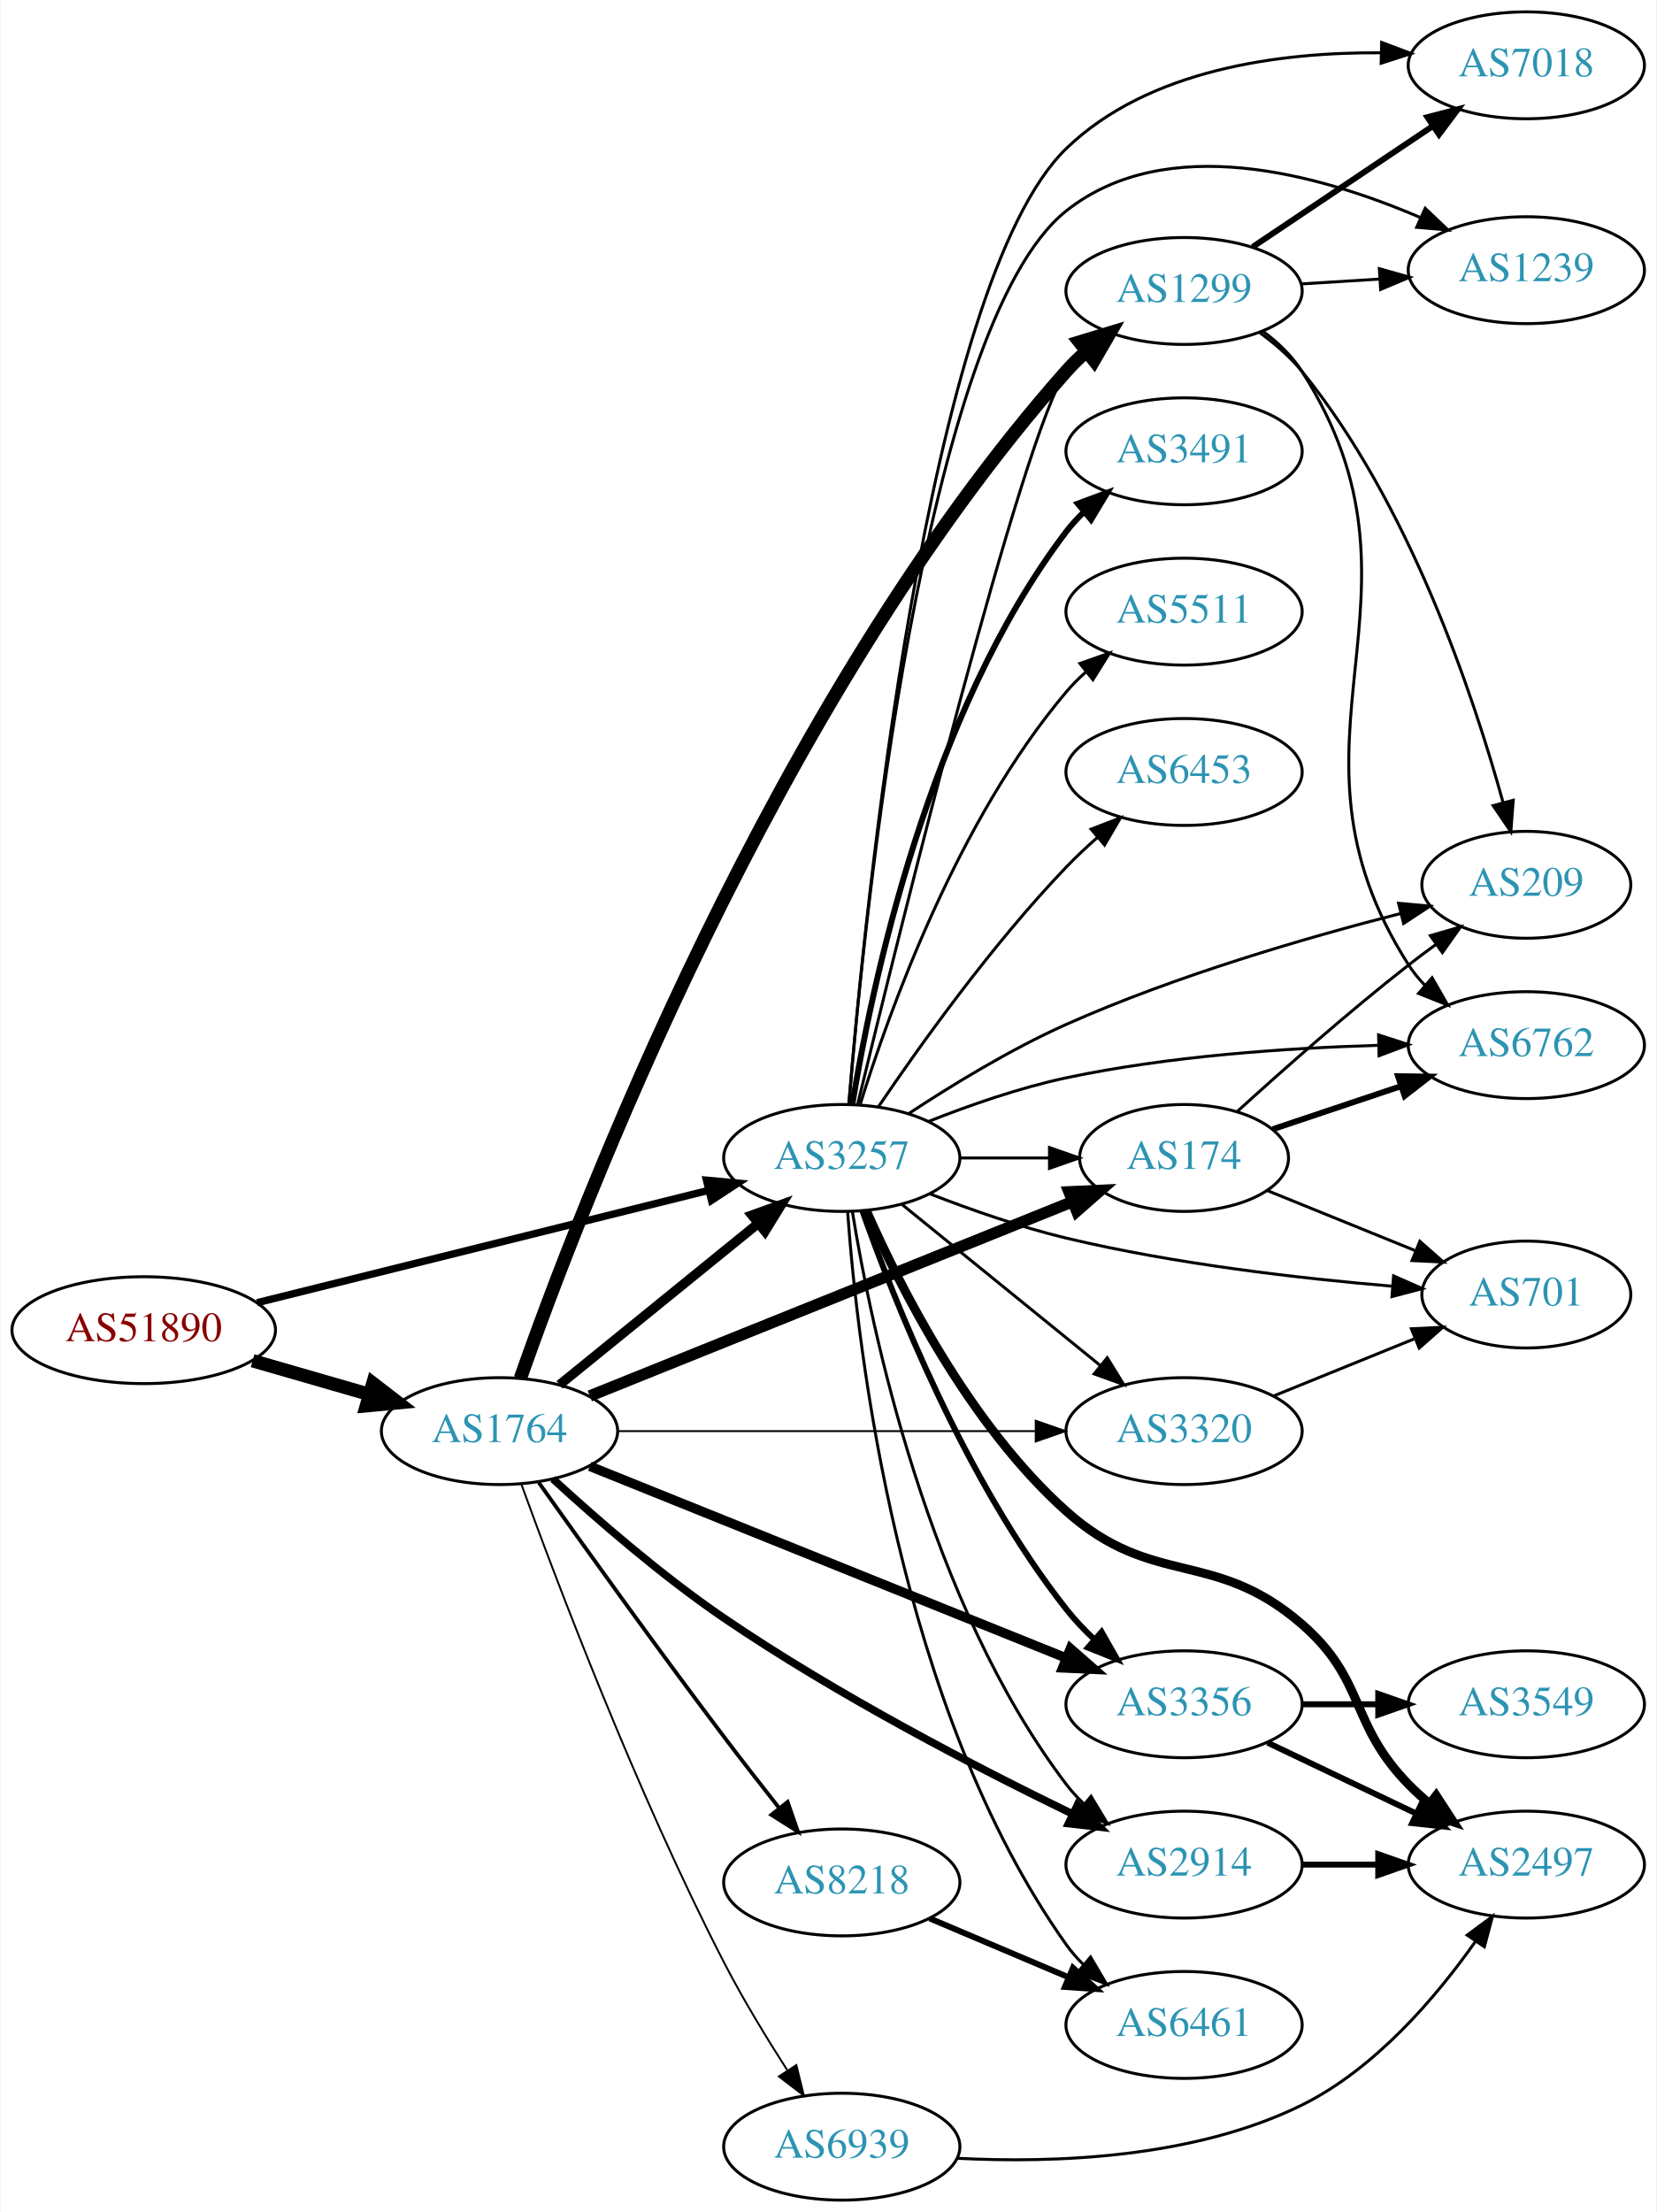
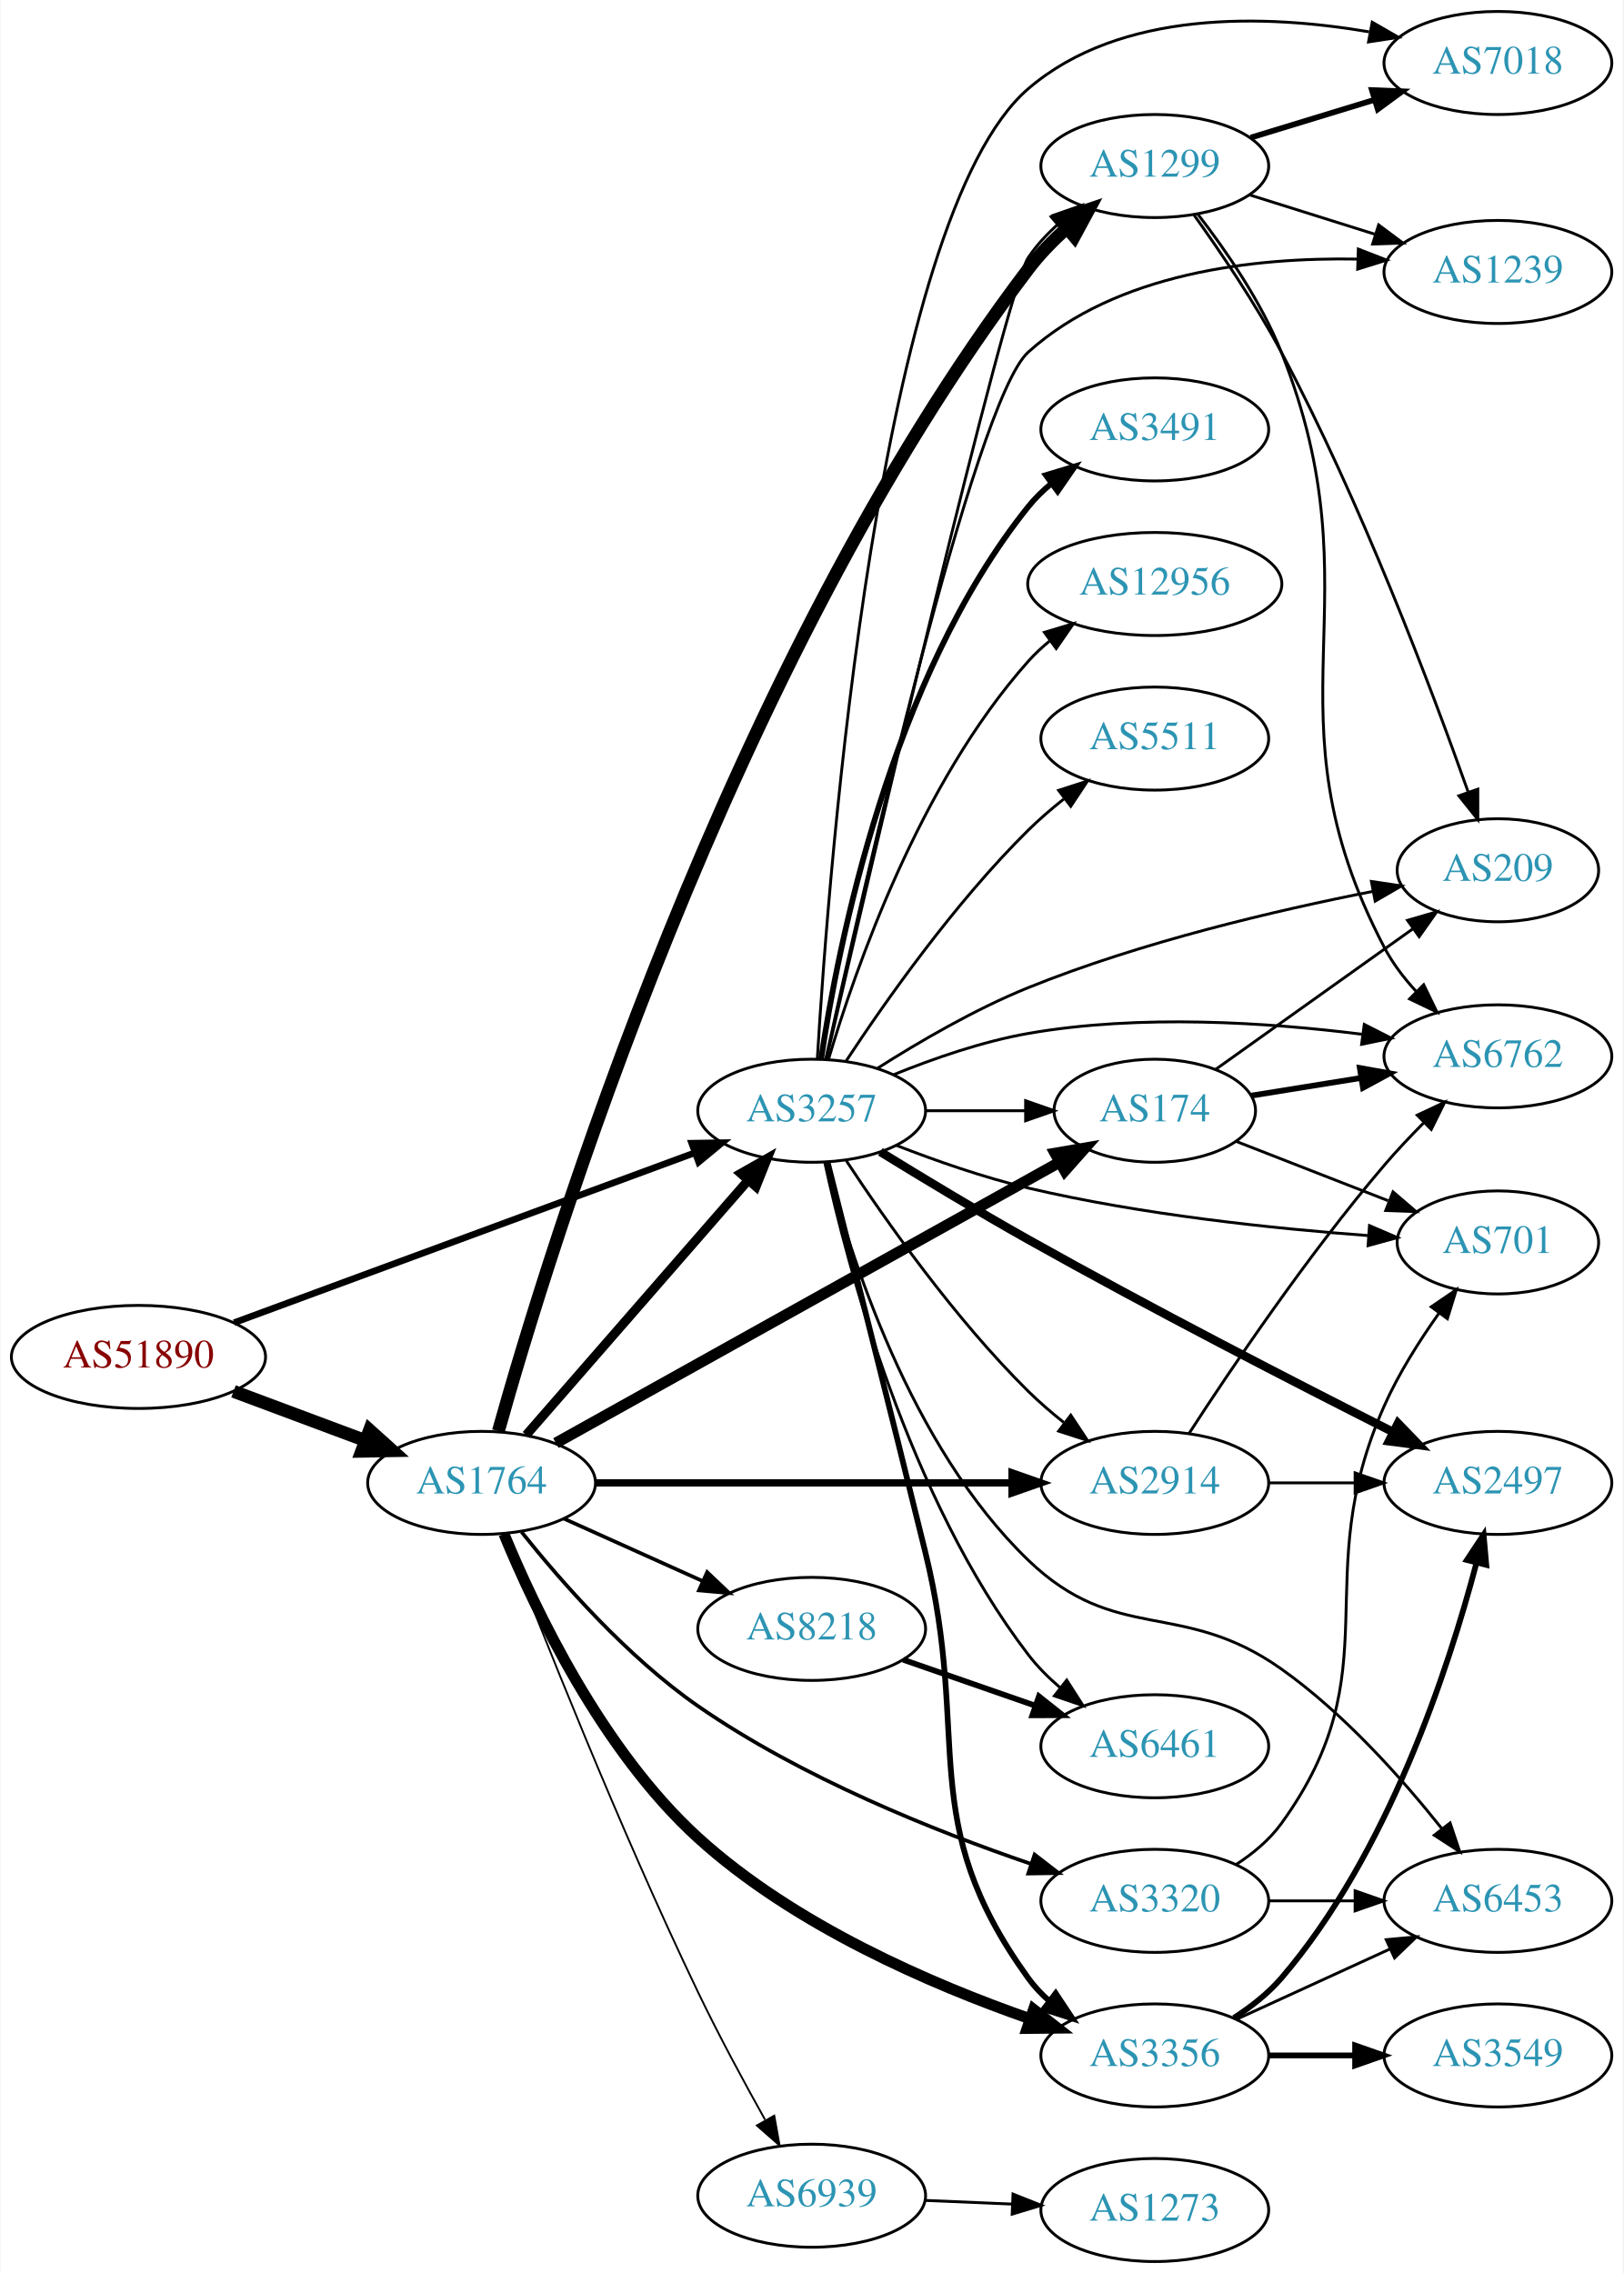
- <svg xmlns="http://www.w3.org/2000/svg" xmlns:xlink="http://www.w3.org/1999/xlink" width="558pt" height="745pt" viewBox="0.00 0.00 557.56 745.00">
-   <g id="graph0" class="graph" transform="scale(1 1) rotate(0) translate(4 741)">
-     <polygon fill="white" stroke="none" points="-4,4 -4,-741 553.564,-741 553.564,4 -4,4" />
+ <svg xmlns="http://www.w3.org/2000/svg" xmlns:xlink="http://www.w3.org/1999/xlink" width="567pt" height="794pt" viewBox="0.00 0.00 566.66 794.00">
+   <g id="graph0" class="graph" transform="scale(1 1) rotate(0) translate(4 790)">
+     <polygon fill="white" stroke="none" points="-4,4 -4,-790 562.663,-790 562.663,4 -4,4" />
    <g id="node1" class="node">
      <g id="a_node1">
        <a xlink:href="/asn/51890" xlink:title="AS51890 ~ Mayr-Melnhof Karton GmbH [AT]">
-           <ellipse fill="#ffffff" stroke="black" cx="44.196" cy="-293" rx="44.393" ry="18" />
-           <text text-anchor="middle" x="44.196" y="-289.3" font-family="Times,serif" font-size="14.00" fill="#880000">AS51890</text>
+           <ellipse fill="#ffffff" stroke="black" cx="44.196" cy="-316" rx="44.393" ry="18" />
+           <text text-anchor="middle" x="44.196" y="-312.3" font-family="Times,serif" font-size="14.00" fill="#880000">AS51890</text>
        </a>
      </g>
    </g>
    <g id="node2" class="node">
      <g id="a_node2">
        <a xlink:href="/asn/1764" xlink:title="AS1764 ~ NEXTLAYER-AS [AT]">
-           <ellipse fill="#ffffff" stroke="black" cx="164.039" cy="-259" rx="39.794" ry="18" />
-           <text text-anchor="middle" x="164.039" y="-255.3" font-family="Times,serif" font-size="14.00" fill="#2c94b3">AS1764</text>
+           <ellipse fill="#ffffff" stroke="black" cx="164.039" cy="-272" rx="39.794" ry="18" />
+           <text text-anchor="middle" x="164.039" y="-268.3" font-family="Times,serif" font-size="14.00" fill="#2c94b3">AS1764</text>
        </a>
      </g>
    </g>
    <g id="edge1" class="edge">
-       <path fill="none" stroke="black" stroke-width="4.5" d="M80.873,-282.707C93.288,-279.124 107.344,-275.069 120.275,-271.338" />
-       <polygon fill="black" stroke="black" stroke-width="4.5" points="121.382,-275.117 129.898,-268.562 119.198,-267.551 121.382,-275.117" />
+       <path fill="none" stroke="black" stroke-width="4.5" d="M77.397,-303.977C91.596,-298.675 108.421,-292.393 123.384,-286.806" />
+       <polygon fill="black" stroke="black" stroke-width="4.5" points="124.911,-290.439 132.902,-283.253 122.156,-283.062 124.911,-290.439" />
    </g>
    <g id="node3" class="node">
      <g id="a_node3">
        <a xlink:href="/asn/3257" xlink:title="AS3257 ~ GTT [DE]">
-           <ellipse fill="#ffffff" stroke="black" cx="279.332" cy="-351" rx="39.794" ry="18" />
-           <text text-anchor="middle" x="279.332" y="-347.3" font-family="Times,serif" font-size="14.00" fill="#2c94b3">AS3257</text>
+           <ellipse fill="#ffffff" stroke="black" cx="279.332" cy="-402" rx="39.794" ry="18" />
+           <text text-anchor="middle" x="279.332" y="-398.3" font-family="Times,serif" font-size="14.00" fill="#2c94b3">AS3257</text>
        </a>
      </g>
    </g>
    <g id="edge2" class="edge">
-       <path fill="none" stroke="black" stroke-width="2.468" d="M82.395,-302.254C123.78,-312.55 190.584,-329.17 234.48,-340.091" />
-       <polygon fill="black" stroke="black" stroke-width="2.468" points="233.749,-343.515 244.299,-342.533 235.439,-336.722 233.749,-343.515" />
-     </g>
-     <g id="edge7" class="edge">
-       <path fill="none" stroke="black" stroke-width="3.214" d="M184.257,-274.607C202.649,-289.542 230.569,-312.214 251.219,-328.983" />
-       <polygon fill="black" stroke="black" stroke-width="3.214" points="249.05,-331.73 259.019,-335.317 253.462,-326.296 249.05,-331.73" />
+       <path fill="none" stroke="black" stroke-width="2.318" d="M77.613,-327.958C119.692,-343.48 193.097,-370.558 238.517,-387.313" />
+       <polygon fill="black" stroke="black" stroke-width="2.318" points="237.447,-390.649 248.04,-390.826 239.869,-384.081 237.447,-390.649" />
+     </g>
+     <g id="edge8" class="edge">
+       <path fill="none" stroke="black" stroke-width="3.214" d="M179.618,-288.729C199.332,-311.351 234.62,-351.842 257.23,-377.786" />
+       <polygon fill="black" stroke="black" stroke-width="3.214" points="254.6,-380.096 263.808,-385.335 259.877,-375.497 254.6,-380.096" />
    </g>
    <g id="node4" class="node">
      <g id="a_node4">
-         <a xlink:href="/asn/1299" xlink:title="AS1299 ~ Telia Carrier [EU]">
-           <ellipse fill="#ffffff" stroke="black" cx="394.625" cy="-643" rx="39.794" ry="18" />
-           <text text-anchor="middle" x="394.625" y="-639.3" font-family="Times,serif" font-size="14.00" fill="#2c94b3">AS1299</text>
+         <a xlink:href="/asn/8218" xlink:title="AS8218 ~ legacy Neotelecoms [FR]">
+           <ellipse fill="#ffffff" stroke="black" cx="279.332" cy="-221" rx="39.794" ry="18" />
+           <text text-anchor="middle" x="279.332" y="-217.3" font-family="Times,serif" font-size="14.00" fill="#2c94b3">AS8218</text>
        </a>
      </g>
    </g>
    <g id="edge3" class="edge">
-       <path fill="none" stroke="black" stroke-width="4.5" d="M171.058,-276.748C190.484,-332.066 256.051,-504.331 354.978,-616 356.962,-618.24 359.168,-620.391 361.492,-622.432" />
-       <polygon fill="black" stroke="black" stroke-width="4.5" points="359.41,-625.806 369.695,-628.923 364.296,-619.63 359.41,-625.806" />
+       <path fill="none" stroke="black" stroke-width="1.286" d="M192.753,-259.524C207.292,-252.979 225.306,-244.87 241.052,-237.782" />
+       <polygon fill="black" stroke="black" stroke-width="1.286" points="242.829,-240.82 250.51,-233.524 239.955,-234.437 242.829,-240.82" />
    </g>
    <g id="node5" class="node">
      <g id="a_node5">
        <a xlink:href="/asn/174" xlink:title="AS174 ~ Cogent Communications [US]">
-           <ellipse fill="#ffffff" stroke="black" cx="394.625" cy="-351" rx="35.194" ry="18" />
-           <text text-anchor="middle" x="394.625" y="-347.3" font-family="Times,serif" font-size="14.00" fill="#2c94b3">AS174</text>
+           <ellipse fill="#ffffff" stroke="black" cx="399.174" cy="-402" rx="35.194" ry="18" />
+           <text text-anchor="middle" x="399.174" y="-398.3" font-family="Times,serif" font-size="14.00" fill="#2c94b3">AS174</text>
        </a>
      </g>
    </g>
    <g id="edge4" class="edge">
-       <path fill="none" stroke="black" stroke-width="3.857" d="M194.454,-270.839C236.019,-287.568 311.895,-318.106 357.042,-336.276" />
-       <polygon fill="black" stroke="black" stroke-width="3.857" points="355.874,-339.579 366.457,-340.066 358.487,-333.085 355.874,-339.579" />
+       <path fill="none" stroke="black" stroke-width="3.857" d="M189.988,-285.912C232.496,-309.615 318.915,-357.804 365.938,-384.025" />
+       <polygon fill="black" stroke="black" stroke-width="3.857" points="364.355,-387.149 374.793,-388.962 367.764,-381.035 364.355,-387.149" />
    </g>
    <g id="node6" class="node">
      <g id="a_node6">
-         <a xlink:href="/asn/8218" xlink:title="AS8218 ~ legacy Neotelecoms [FR]">
-           <ellipse fill="#ffffff" stroke="black" cx="279.332" cy="-107" rx="39.794" ry="18" />
-           <text text-anchor="middle" x="279.332" y="-103.3" font-family="Times,serif" font-size="14.00" fill="#2c94b3">AS8218</text>
+         <a xlink:href="/asn/3356" xlink:title="AS3356 ~ Level 3 Parent, LLC [US]">
+           <ellipse fill="#ffffff" stroke="black" cx="399.174" cy="-72" rx="39.794" ry="18" />
+           <text text-anchor="middle" x="399.174" y="-68.3" font-family="Times,serif" font-size="14.00" fill="#2c94b3">AS3356</text>
        </a>
      </g>
    </g>
    <g id="edge5" class="edge">
-       <path fill="none" stroke="black" stroke-width="1.286" d="M177.243,-241.712C191.853,-221.121 217.173,-185.769 239.685,-156 245.636,-148.131 252.243,-139.66 258.287,-132.011" />
-       <polygon fill="black" stroke="black" stroke-width="1.286" points="261.09,-134.109 264.566,-124.101 255.607,-129.757 261.09,-134.109" />
+       <path fill="none" stroke="black" stroke-width="3.857" d="M171.842,-254.187C182.655,-227.917 206.039,-178.601 239.685,-148 273.177,-117.54 321.077,-96.861 355.438,-84.855" />
+       <polygon fill="black" stroke="black" stroke-width="3.857" points="356.842,-88.075 365.191,-81.552 354.597,-81.445 356.842,-88.075" />
    </g>
    <g id="node7" class="node">
      <g id="a_node7">
-         <a xlink:href="/asn/2914" xlink:title="AS2914 ~ NTT America, Inc. [US]">
-           <ellipse fill="#ffffff" stroke="black" cx="394.625" cy="-113" rx="39.794" ry="18" />
-           <text text-anchor="middle" x="394.625" y="-109.3" font-family="Times,serif" font-size="14.00" fill="#2c94b3">AS2914</text>
+         <a xlink:href="/asn/1299" xlink:title="AS1299 ~ Telia Carrier [EU]">
+           <ellipse fill="#ffffff" stroke="black" cx="399.174" cy="-732" rx="39.794" ry="18" />
+           <text text-anchor="middle" x="399.174" y="-728.3" font-family="Times,serif" font-size="14.00" fill="#2c94b3">AS1299</text>
        </a>
      </g>
    </g>
    <g id="edge6" class="edge">
-       <path fill="none" stroke="black" stroke-width="2.571" d="M182.019,-242.904C196.645,-229.484 218.659,-210.315 239.685,-196 277.783,-170.062 324.825,-145.701 356.809,-130.168" />
-       <polygon fill="black" stroke="black" stroke-width="2.571" points="358.731,-133.127 366.225,-125.638 355.696,-126.819 358.731,-133.127" />
+       <path fill="none" stroke="black" stroke-width="4.5" d="M169.912,-290.077C187.16,-351.714 249.979,-557.475 354.978,-696 358.848,-701.106 363.572,-705.959 368.459,-710.355" />
+       <polygon fill="black" stroke="black" stroke-width="4.5" points="365.988,-713.421 376.172,-716.855 371.063,-707.4 365.988,-713.421" />
    </g>
    <g id="node8" class="node">
      <g id="a_node8">
-         <a xlink:href="/asn/3356" xlink:title="AS3356 ~ Level 3 Parent, LLC [US]">
-           <ellipse fill="#ffffff" stroke="black" cx="394.625" cy="-167" rx="39.794" ry="18" />
-           <text text-anchor="middle" x="394.625" y="-163.3" font-family="Times,serif" font-size="14.00" fill="#2c94b3">AS3356</text>
-         </a>
-       </g>
-     </g>
-     <g id="edge8" class="edge">
-       <path fill="none" stroke="black" stroke-width="3.214" d="M194.454,-247.161C235.345,-230.703 309.443,-200.881 354.821,-182.617" />
-       <polygon fill="black" stroke="black" stroke-width="3.214" points="356.352,-185.774 364.322,-178.794 353.738,-179.28 356.352,-185.774" />
+         <a xlink:href="/asn/2914" xlink:title="AS2914 ~ NTT America, Inc. [US]">
+           <ellipse fill="#ffffff" stroke="black" cx="399.174" cy="-272" rx="39.794" ry="18" />
+           <text text-anchor="middle" x="399.174" y="-268.3" font-family="Times,serif" font-size="14.00" fill="#2c94b3">AS2914</text>
+         </a>
+       </g>
+     </g>
+     <g id="edge7" class="edge">
+       <path fill="none" stroke="black" stroke-width="2.571" d="M203.798,-272C243.714,-272 306.032,-272 349.304,-272" />
+       <polygon fill="black" stroke="black" stroke-width="2.571" points="349.322,-275.5 359.322,-272 349.322,-268.5 349.322,-275.5" />
    </g>
    <g id="node9" class="node">
      <g id="a_node9">
-         <a xlink:href="/asn/6939" xlink:title="AS6939 ~ Hurricane Electric LLC [US]">
-           <ellipse fill="#ffffff" stroke="black" cx="279.332" cy="-18" rx="39.794" ry="18" />
-           <text text-anchor="middle" x="279.332" y="-14.3" font-family="Times,serif" font-size="14.00" fill="#2c94b3">AS6939</text>
+         <a xlink:href="/asn/3320" xlink:title="AS3320 ~ DTAG [DE]">
+           <ellipse fill="#ffffff" stroke="black" cx="399.174" cy="-126" rx="39.794" ry="18" />
+           <text text-anchor="middle" x="399.174" y="-122.3" font-family="Times,serif" font-size="14.00" fill="#2c94b3">AS3320</text>
        </a>
      </g>
    </g>
    <g id="edge9" class="edge">
-       <path fill="none" stroke="black" stroke-width="0.643" d="M171.33,-241.294C183.161,-208.665 210.202,-137.154 239.685,-80 246,-67.759 253.911,-54.747 260.928,-43.82" />
-       <polygon fill="black" stroke="black" stroke-width="0.643" points="264.023,-45.482 266.558,-35.195 258.161,-41.656 264.023,-45.482" />
+       <path fill="none" stroke="black" stroke-width="1.286" d="M178.003,-254.852C191.756,-237.614 214.887,-211.197 239.685,-194 275.695,-169.028 322.334,-150.383 355.678,-138.993" />
+       <polygon fill="black" stroke="black" stroke-width="1.286" points="357.194,-142.177 365.573,-135.693 354.979,-135.537 357.194,-142.177" />
    </g>
    <g id="node10" class="node">
      <g id="a_node10">
-         <a xlink:href="/asn/3320" xlink:title="AS3320 ~ DTAG [DE]">
-           <ellipse fill="#ffffff" stroke="black" cx="394.625" cy="-259" rx="39.794" ry="18" />
-           <text text-anchor="middle" x="394.625" y="-255.3" font-family="Times,serif" font-size="14.00" fill="#2c94b3">AS3320</text>
+         <a xlink:href="/asn/6939" xlink:title="AS6939 ~ Hurricane Electric LLC [US]">
+           <ellipse fill="#ffffff" stroke="black" cx="279.332" cy="-23" rx="39.794" ry="18" />
+           <text text-anchor="middle" x="279.332" y="-19.3" font-family="Times,serif" font-size="14.00" fill="#2c94b3">AS6939</text>
        </a>
      </g>
    </g>
    <g id="edge10" class="edge">
-       <path fill="none" stroke="black" stroke-width="0.643" d="M203.815,-259C242.647,-259 302.531,-259 344.629,-259" />
-       <polygon fill="black" stroke="black" stroke-width="0.643" points="344.658,-262.5 354.658,-259 344.658,-255.5 344.658,-262.5" />
-     </g>
-     <g id="edge15" class="edge">
-       <path fill="none" stroke="black" d="M284.694,-369.162C298.35,-425.577 340.236,-595.252 354.978,-616 356.667,-618.377 358.634,-620.615 360.77,-622.707" />
-       <polygon fill="black" stroke="black" points="358.618,-625.471 368.518,-629.247 363.133,-620.122 358.618,-625.471" />
-     </g>
-     <g id="edge25" class="edge">
-       <path fill="none" stroke="black" d="M319.004,-351C328.709,-351 339.2,-351 349.163,-351" />
-       <polygon fill="black" stroke="black" points="349.299,-354.5 359.299,-351 349.299,-347.5 349.299,-354.5" />
-     </g>
-     <g id="edge18" class="edge">
-       <path fill="none" stroke="black" d="M282.916,-332.843C289.212,-293.964 308.386,-201.224 354.978,-140 356.744,-137.68 358.767,-135.482 360.941,-133.419" />
-       <polygon fill="black" stroke="black" points="363.298,-136.01 368.761,-126.932 358.83,-130.622 363.298,-136.01" />
+       <path fill="none" stroke="black" stroke-width="0.643" d="M171.77,-254.306C184.207,-222.013 212.046,-151.543 239.685,-94 246.873,-79.036 255.669,-62.742 263.053,-49.541" />
+       <polygon fill="black" stroke="black" stroke-width="0.643" points="266.267,-50.968 268.137,-40.54 260.172,-47.526 266.267,-50.968" />
+     </g>
+     <g id="edge29" class="edge">
+       <path fill="none" stroke="black" d="M319.244,-402C330.331,-402 342.491,-402 353.873,-402" />
+       <polygon fill="black" stroke="black" points="354.055,-405.5 364.055,-402 354.055,-398.5 354.055,-405.5" />
    </g>
    <g id="edge23" class="edge">
-       <path fill="none" stroke="black" stroke-width="2" d="M286.257,-333.233C296.794,-303.374 320.931,-242.165 354.978,-199 357.785,-195.441 361.047,-192.007 364.464,-188.794" />
-       <polygon fill="black" stroke="black" stroke-width="2" points="366.842,-191.364 372.074,-182.151 362.239,-186.091 366.842,-191.364" />
-     </g>
-     <g id="edge20" class="edge">
-       <path fill="none" stroke="black" d="M299.55,-335.393C317.942,-320.458 345.862,-297.786 366.512,-281.017" />
-       <polygon fill="black" stroke="black" points="368.755,-283.704 374.312,-274.683 364.342,-278.27 368.755,-283.704" />
+       <path fill="none" stroke="black" stroke-width="2" d="M284.905,-383.994C292.191,-355.259 306.849,-297.248 318.978,-248 335.27,-181.849 315.138,-154.265 354.978,-99 357.058,-96.115 359.551,-93.47 362.275,-91.06" />
+       <polygon fill="black" stroke="black" stroke-width="2" points="364.559,-93.721 370.415,-84.892 360.331,-88.142 364.559,-93.721" />
+     </g>
+     <g id="edge22" class="edge">
+       <path fill="none" stroke="black" d="M284.542,-420.238C299.114,-483.163 346.956,-688.001 354.978,-700 357.886,-704.35 361.592,-708.329 365.607,-711.891" />
+       <polygon fill="black" stroke="black" points="363.571,-714.743 373.58,-718.216 367.921,-709.259 363.571,-714.743" />
+     </g>
+     <g id="edge34" class="edge">
+       <path fill="none" stroke="black" d="M291.421,-384.534C304.96,-363.964 329.25,-329.387 354.978,-304 358.783,-300.245 363.049,-296.568 367.377,-293.123" />
+       <polygon fill="black" stroke="black" points="369.827,-295.657 375.675,-286.822 365.594,-290.082 369.827,-295.657" />
    </g>
    <g id="node11" class="node">
      <g id="a_node11">
        <a xlink:href="/asn/6461" xlink:title="AS6461 ~ Zayo Bandwidth [US]">
-           <ellipse fill="#ffffff" stroke="black" cx="394.625" cy="-59" rx="39.794" ry="18" />
-           <text text-anchor="middle" x="394.625" y="-55.3" font-family="Times,serif" font-size="14.00" fill="#2c94b3">AS6461</text>
-         </a>
-       </g>
-     </g>
-     <g id="edge19" class="edge">
-       <path fill="none" stroke="black" d="M281.305,-332.815C284.565,-287.162 298.361,-165.679 354.978,-86 356.667,-83.623 358.634,-81.385 360.77,-79.293" />
-       <polygon fill="black" stroke="black" points="363.133,-81.878 368.518,-72.753 358.618,-76.529 363.133,-81.878" />
-     </g>
-     <g id="node12" class="node">
-       <g id="a_node12">
-         <a xlink:href="/asn/2497" xlink:title="AS2497 ~ Internet Initiative Japan Inc. [JP]">
-           <ellipse fill="#ffffff" stroke="black" cx="509.918" cy="-113" rx="39.794" ry="18" />
-           <text text-anchor="middle" x="509.918" y="-109.3" font-family="Times,serif" font-size="14.00" fill="#2c94b3">AS2497</text>
-         </a>
-       </g>
-     </g>
-     <g id="edge12" class="edge">
-       <path fill="none" stroke="black" stroke-width="3" d="M287.69,-333.069C298.892,-307.668 322.411,-261.07 354.978,-232 384.132,-205.976 404.759,-219.616 434.271,-194 456.054,-175.092 450.099,-160.617 470.271,-140 472.364,-137.861 474.647,-135.782 477.024,-133.79" />
-       <polygon fill="black" stroke="black" stroke-width="3" points="479.542,-136.268 485.323,-127.389 475.267,-130.725 479.542,-136.268" />
+           <ellipse fill="#ffffff" stroke="black" cx="399.174" cy="-180" rx="39.794" ry="18" />
+           <text text-anchor="middle" x="399.174" y="-176.3" font-family="Times,serif" font-size="14.00" fill="#2c94b3">AS6461</text>
+         </a>
+       </g>
+     </g>
+     <g id="edge26" class="edge">
+       <path fill="none" stroke="black" d="M283.927,-383.846C291.746,-347.966 313.055,-266.718 354.978,-212 358.16,-207.847 362.02,-203.978 366.109,-200.468" />
+       <polygon fill="black" stroke="black" points="368.421,-203.103 374.134,-194.18 364.104,-197.592 368.421,-203.103" />
    </g>
    <g id="node13" class="node">
      <g id="a_node13">
-         <a xlink:href="/asn/3491" xlink:title="AS3491 ~ PCCW Global, Inc. [US]">
-           <ellipse fill="#ffffff" stroke="black" cx="394.625" cy="-589" rx="39.794" ry="18" />
-           <text text-anchor="middle" x="394.625" y="-585.3" font-family="Times,serif" font-size="14.00" fill="#2c94b3">AS3491</text>
-         </a>
-       </g>
-     </g>
-     <g id="edge13" class="edge">
-       <path fill="none" stroke="black" stroke-width="2" d="M282.916,-369.157C289.212,-408.036 308.386,-500.776 354.978,-562 356.744,-564.32 358.767,-566.518 360.941,-568.581" />
-       <polygon fill="black" stroke="black" stroke-width="2" points="358.83,-571.378 368.761,-575.068 363.298,-565.99 358.83,-571.378" />
+         <a xlink:href="/asn/2497" xlink:title="AS2497 ~ Internet Initiative Japan Inc. [JP]">
+           <ellipse fill="#ffffff" stroke="black" cx="519.017" cy="-272" rx="39.794" ry="18" />
+           <text text-anchor="middle" x="519.017" y="-268.3" font-family="Times,serif" font-size="14.00" fill="#2c94b3">AS2497</text>
+         </a>
+       </g>
+     </g>
+     <g id="edge20" class="edge">
+       <path fill="none" stroke="black" stroke-width="3" d="M303.315,-387.641C317.966,-378.613 337.429,-366.852 354.978,-357 398.173,-332.751 448.909,-306.667 482.172,-289.883" />
+       <polygon fill="black" stroke="black" stroke-width="3" points="484.128,-292.817 491.487,-285.195 480.981,-286.564 484.128,-292.817" />
    </g>
    <g id="node14" class="node">
      <g id="a_node14">
-         <a xlink:href="/asn/6762" xlink:title="AS6762 ~ TELECOM ITALIA SPARKLE S.p.A. [IT]">
-           <ellipse fill="#ffffff" stroke="black" cx="509.918" cy="-389" rx="39.794" ry="18" />
-           <text text-anchor="middle" x="509.918" y="-385.3" font-family="Times,serif" font-size="14.00" fill="#2c94b3">AS6762</text>
-         </a>
-       </g>
-     </g>
-     <g id="edge14" class="edge">
-       <path fill="none" stroke="black" d="M308.504,-363.274C322.258,-368.724 339.206,-374.651 354.978,-378 389.56,-385.342 429.387,-388.038 459.866,-388.926" />
-       <polygon fill="black" stroke="black" points="460.154,-392.434 470.234,-389.17 460.319,-385.436 460.154,-392.434" />
+         <a xlink:href="/asn/6453" xlink:title="AS6453 ~ TATA COMMUNICATIONS (AMERICA) INC [US]">
+           <ellipse fill="#ffffff" stroke="black" cx="519.017" cy="-126" rx="39.794" ry="18" />
+           <text text-anchor="middle" x="519.017" y="-122.3" font-family="Times,serif" font-size="14.00" fill="#2c94b3">AS6453</text>
+         </a>
+       </g>
+     </g>
+     <g id="edge24" class="edge">
+       <path fill="none" stroke="black" d="M284.421,-384.006C292.561,-351.991 313.671,-284.775 354.978,-245 385.781,-215.34 408.471,-231.71 443.37,-207 465.233,-191.52 485.519,-168.729 499.409,-151.263" />
+       <polygon fill="black" stroke="black" points="502.323,-153.216 505.692,-143.171 496.795,-148.923 502.323,-153.216" />
    </g>
    <g id="node15" class="node">
      <g id="a_node15">
-         <a xlink:href="/asn/7018" xlink:title="AS7018 ~ AT&amp;T Services, Inc. [US]">
-           <ellipse fill="#ffffff" stroke="black" cx="509.918" cy="-719" rx="39.794" ry="18" />
-           <text text-anchor="middle" x="509.918" y="-715.3" font-family="Times,serif" font-size="14.00" fill="#2c94b3">AS7018</text>
-         </a>
-       </g>
-     </g>
-     <g id="edge16" class="edge">
-       <path fill="none" stroke="black" d="M281.715,-369.099C286.963,-432.834 307.781,-645.481 354.978,-691 382.709,-717.745 426.962,-723.45 460.919,-723.219" />
-       <polygon fill="black" stroke="black" points="461.185,-726.713 471.097,-722.973 461.016,-719.715 461.185,-726.713" />
+         <a xlink:href="/asn/6762" xlink:title="AS6762 ~ TELECOM ITALIA SPARKLE S.p.A. [IT]">
+           <ellipse fill="#ffffff" stroke="black" cx="519.017" cy="-421" rx="39.794" ry="18" />
+           <text text-anchor="middle" x="519.017" y="-417.3" font-family="Times,serif" font-size="14.00" fill="#2c94b3">AS6762</text>
+         </a>
+       </g>
+     </g>
+     <g id="edge30" class="edge">
+       <path fill="none" stroke="black" d="M308.056,-414.631C321.85,-420.236 338.961,-426.192 354.978,-429 393.893,-435.822 438.775,-432.841 471.585,-428.711" />
+       <polygon fill="black" stroke="black" points="472.345,-432.141 481.79,-427.341 471.413,-425.203 472.345,-432.141" />
    </g>
    <g id="node16" class="node">
      <g id="a_node16">
-         <a xlink:href="/asn/1239" xlink:title="AS1239 ~ Sprint [US]">
-           <ellipse fill="#ffffff" stroke="black" cx="509.918" cy="-650" rx="39.794" ry="18" />
-           <text text-anchor="middle" x="509.918" y="-646.3" font-family="Times,serif" font-size="14.00" fill="#2c94b3">AS1239</text>
-         </a>
-       </g>
-     </g>
-     <g id="edge17" class="edge">
-       <path fill="none" stroke="black" d="M281.704,-369.135C286.795,-430.972 306.847,-631.832 354.978,-670 388.612,-696.672 439.984,-682.412 474.002,-667.83" />
-       <polygon fill="black" stroke="black" points="475.851,-670.836 483.535,-663.541 472.979,-664.452 475.851,-670.836" />
+         <a xlink:href="/asn/701" xlink:title="AS701 ~ UUNET [US]">
+           <ellipse fill="#ffffff" stroke="black" cx="519.017" cy="-356" rx="35.194" ry="18" />
+           <text text-anchor="middle" x="519.017" y="-352.3" font-family="Times,serif" font-size="14.00" fill="#2c94b3">AS701</text>
+         </a>
+       </g>
+     </g>
+     <g id="edge27" class="edge">
+       <path fill="none" stroke="black" d="M308.928,-389.898C322.633,-384.556 339.419,-378.668 354.978,-375 394.522,-365.677 440.588,-360.845 473.647,-358.394" />
+       <polygon fill="black" stroke="black" points="474.166,-361.866 483.898,-357.679 473.679,-354.883 474.166,-361.866" />
    </g>
    <g id="node17" class="node">
      <g id="a_node17">
        <a xlink:href="/asn/209" xlink:title="AS209 ~ CenturyLink Communications, LLC [US]">
-           <ellipse fill="#ffffff" stroke="black" cx="509.918" cy="-443" rx="35.194" ry="18" />
-           <text text-anchor="middle" x="509.918" y="-439.3" font-family="Times,serif" font-size="14.00" fill="#2c94b3">AS209</text>
-         </a>
-       </g>
-     </g>
-     <g id="edge21" class="edge">
-       <path fill="none" stroke="black" d="M301.77,-365.869C316.29,-375.443 336.182,-387.619 354.978,-396 391.825,-412.429 436.072,-425.276 467.654,-433.356" />
-       <polygon fill="black" stroke="black" points="466.886,-436.771 477.437,-435.81 468.589,-429.982 466.886,-436.771" />
+           <ellipse fill="#ffffff" stroke="black" cx="519.017" cy="-486" rx="35.194" ry="18" />
+           <text text-anchor="middle" x="519.017" y="-482.3" font-family="Times,serif" font-size="14.00" fill="#2c94b3">AS209</text>
+         </a>
+       </g>
+     </g>
+     <g id="edge33" class="edge">
+       <path fill="none" stroke="black" d="M302.375,-416.868C316.819,-426.054 336.4,-437.483 354.978,-445 394.454,-460.973 441.893,-472.057 475.394,-478.636" />
+       <polygon fill="black" stroke="black" points="474.84,-482.094 485.32,-480.534 476.155,-475.218 474.84,-482.094" />
    </g>
    <g id="node18" class="node">
      <g id="a_node18">
-         <a xlink:href="/asn/701" xlink:title="AS701 ~ UUNET [US]">
-           <ellipse fill="#ffffff" stroke="black" cx="509.918" cy="-305" rx="35.194" ry="18" />
-           <text text-anchor="middle" x="509.918" y="-301.3" font-family="Times,serif" font-size="14.00" fill="#2c94b3">AS701</text>
-         </a>
-       </g>
-     </g>
-     <g id="edge22" class="edge">
-       <path fill="none" stroke="black" d="M308.939,-338.946C322.647,-333.614 339.431,-327.721 354.978,-324 391.448,-315.271 433.792,-310.416 464.829,-307.804" />
-       <polygon fill="black" stroke="black" points="465.205,-311.285 474.896,-307.002 464.649,-304.307 465.205,-311.285" />
+         <a xlink:href="/asn/3491" xlink:title="AS3491 ~ PCCW Global, Inc. [US]">
+           <ellipse fill="#ffffff" stroke="black" cx="399.174" cy="-640" rx="39.794" ry="18" />
+           <text text-anchor="middle" x="399.174" y="-636.3" font-family="Times,serif" font-size="14.00" fill="#2c94b3">AS3491</text>
+         </a>
+       </g>
+     </g>
+     <g id="edge21" class="edge">
+       <path fill="none" stroke="black" stroke-width="2" d="M282.633,-420.047C288.417,-459.114 306.713,-552.836 354.978,-613 357.33,-615.932 360.092,-618.634 363.062,-621.103" />
+       <polygon fill="black" stroke="black" stroke-width="2" points="361.131,-624.027 371.274,-627.088 365.254,-618.369 361.131,-624.027" />
    </g>
    <g id="node19" class="node">
      <g id="a_node19">
-         <a xlink:href="/asn/5511" xlink:title="AS5511 ~ Orange S.A. [FR]">
-           <ellipse fill="#ffffff" stroke="black" cx="394.625" cy="-535" rx="39.794" ry="18" />
-           <text text-anchor="middle" x="394.625" y="-531.3" font-family="Times,serif" font-size="14.00" fill="#2c94b3">AS5511</text>
-         </a>
-       </g>
-     </g>
-     <g id="edge24" class="edge">
-       <path fill="none" stroke="black" d="M285.575,-369.18C295.247,-400.321 318.321,-464.691 354.978,-508 356.911,-510.284 359.081,-512.467 361.379,-514.53" />
-       <polygon fill="black" stroke="black" points="359.543,-517.543 369.537,-521.06 363.917,-512.078 359.543,-517.543" />
+         <a xlink:href="/asn/12956" xlink:title="AS12956 ~ TELXIUS [ES]">
+           <ellipse fill="#ffffff" stroke="black" cx="399.174" cy="-586" rx="44.393" ry="18" />
+           <text text-anchor="middle" x="399.174" y="-582.3" font-family="Times,serif" font-size="14.00" fill="#2c94b3">AS12956</text>
+         </a>
+       </g>
+     </g>
+     <g id="edge25" class="edge">
+       <path fill="none" stroke="black" d="M285.195,-419.883C294.425,-451.136 317.024,-516.417 354.978,-559 357.284,-561.587 359.896,-564.015 362.667,-566.271" />
+       <polygon fill="black" stroke="black" points="360.626,-569.115 370.772,-572.168 364.744,-563.455 360.626,-569.115" />
    </g>
    <g id="node20" class="node">
      <g id="a_node20">
-         <a xlink:href="/asn/6453" xlink:title="AS6453 ~ TATA COMMUNICATIONS (AMERICA) INC [US]">
-           <ellipse fill="#ffffff" stroke="black" cx="394.625" cy="-481" rx="39.794" ry="18" />
-           <text text-anchor="middle" x="394.625" y="-477.3" font-family="Times,serif" font-size="14.00" fill="#2c94b3">AS6453</text>
-         </a>
-       </g>
-     </g>
-     <g id="edge26" class="edge">
-       <path fill="none" stroke="black" d="M291.662,-368.229C305.432,-388.57 329.945,-422.928 354.978,-449 358.187,-452.342 361.731,-455.677 365.332,-458.863" />
-       <polygon fill="black" stroke="black" points="363.311,-461.738 373.198,-465.545 367.843,-456.404 363.311,-461.738" />
-     </g>
-     <g id="edge27" class="edge">
-       <path fill="none" stroke="black" d="M421.1,-629.496C426.148,-625.746 430.917,-621.238 434.271,-616 482.974,-539.939 421.568,-492.061 470.271,-416 471.843,-413.544 473.727,-411.249 475.803,-409.118" />
-       <polygon fill="black" stroke="black" points="478.173,-411.696 483.442,-402.504 473.591,-406.404 478.173,-411.696" />
+         <a xlink:href="/asn/1239" xlink:title="AS1239 ~ Sprint [US]">
+           <ellipse fill="#ffffff" stroke="black" cx="519.017" cy="-695" rx="39.794" ry="18" />
+           <text text-anchor="middle" x="519.017" y="-691.3" font-family="Times,serif" font-size="14.00" fill="#2c94b3">AS1239</text>
+         </a>
+       </g>
    </g>
    <g id="edge28" class="edge">
-       <path fill="none" stroke="black" stroke-width="2" d="M417.738,-657.834C435.049,-669.447 459.318,-685.727 478.466,-698.572" />
-       <polygon fill="black" stroke="black" stroke-width="2" points="476.606,-701.539 486.86,-704.203 480.506,-695.726 476.606,-701.539" />
-     </g>
-     <g id="edge29" class="edge">
-       <path fill="none" stroke="black" d="M433.98,-645.37C442.47,-645.894 451.574,-646.457 460.408,-647.003" />
-       <polygon fill="black" stroke="black" points="460.404,-650.509 470.601,-647.633 460.836,-643.522 460.404,-650.509" />
-     </g>
-     <g id="edge30" class="edge">
-       <path fill="none" stroke="black" d="M420.244,-628.875C425.336,-625.158 430.34,-620.82 434.271,-616 470.4,-571.702 491.987,-507.269 502.051,-470.831" />
-       <polygon fill="black" stroke="black" points="505.503,-471.47 504.697,-460.905 498.739,-469.666 505.503,-471.47" />
-     </g>
-     <g id="edge34" class="edge">
-       <path fill="none" stroke="black" stroke-width="2" d="M424.506,-360.687C437.61,-365.082 453.347,-370.361 467.664,-375.163" />
-       <polygon fill="black" stroke="black" stroke-width="2" points="466.705,-378.533 477.299,-378.395 468.931,-371.896 466.705,-378.533" />
-     </g>
-     <g id="edge35" class="edge">
-       <path fill="none" stroke="black" d="M412.676,-366.773C427.526,-380.283 449.822,-400.027 470.271,-416 473.218,-418.302 476.344,-420.642 479.491,-422.934" />
-       <polygon fill="black" stroke="black" points="477.588,-425.875 487.763,-428.826 481.649,-420.174 477.588,-425.875" />
-     </g>
-     <g id="edge33" class="edge">
-       <path fill="none" stroke="black" d="M422.761,-339.982C437.615,-333.951 456.225,-326.395 472.344,-319.85" />
-       <polygon fill="black" stroke="black" points="474.054,-322.933 482.002,-315.928 471.42,-316.447 474.054,-322.933" />
-     </g>
-     <g id="edge11" class="edge">
-       <path fill="none" stroke="black" stroke-width="2" d="M308.92,-94.888C323.143,-88.862 340.522,-81.498 355.829,-75.013" />
-       <polygon fill="black" stroke="black" stroke-width="2" points="357.203,-78.232 365.045,-71.109 354.472,-71.787 357.203,-78.232" />
-     </g>
-     <g id="edge36" class="edge">
-       <path fill="none" stroke="black" stroke-width="2" d="M434.297,-113C442.5,-113 451.264,-113 459.796,-113" />
-       <polygon fill="black" stroke="black" stroke-width="2" points="460.035,-116.5 470.035,-113 460.035,-109.5 460.035,-116.5" />
-     </g>
-     <g id="edge32" class="edge">
-       <path fill="none" stroke="black" stroke-width="2" d="M422.761,-154.066C437.755,-146.919 456.576,-137.948 472.799,-130.215" />
-       <polygon fill="black" stroke="black" stroke-width="2" points="474.481,-133.291 482.002,-125.829 471.469,-126.972 474.481,-133.291" />
+       <path fill="none" stroke="black" d="M284.253,-420.074C296.765,-477.016 336.021,-649.927 354.978,-667 385.861,-694.814 433.928,-700.129 469.882,-699.495" />
+       <polygon fill="black" stroke="black" points="470.271,-702.984 480.148,-699.149 470.035,-695.988 470.271,-702.984" />
    </g>
    <g id="node21" class="node">
      <g id="a_node21">
+         <a xlink:href="/asn/7018" xlink:title="AS7018 ~ AT&amp;T Services, Inc. [US]">
+           <ellipse fill="#ffffff" stroke="black" cx="519.017" cy="-768" rx="39.794" ry="18" />
+           <text text-anchor="middle" x="519.017" y="-764.3" font-family="Times,serif" font-size="14.00" fill="#2c94b3">AS7018</text>
+         </a>
+       </g>
+     </g>
+     <g id="edge31" class="edge">
+       <path fill="none" stroke="black" d="M281.317,-420.289C285.308,-486.764 302.633,-714.016 354.978,-759 387.266,-786.747 437.778,-785.037 474.022,-778.882" />
+       <polygon fill="black" stroke="black" points="475.123,-782.237 484.307,-776.953 473.833,-775.357 475.123,-782.237" />
+     </g>
+     <g id="node22" class="node">
+       <g id="a_node22">
+         <a xlink:href="/asn/5511" xlink:title="AS5511 ~ Orange S.A. [FR]">
+           <ellipse fill="#ffffff" stroke="black" cx="399.174" cy="-532" rx="39.794" ry="18" />
+           <text text-anchor="middle" x="399.174" y="-528.3" font-family="Times,serif" font-size="14.00" fill="#2c94b3">AS5511</text>
+         </a>
+       </g>
+     </g>
+     <g id="edge32" class="edge">
+       <path fill="none" stroke="black" d="M291.421,-419.466C304.96,-440.036 329.25,-474.613 354.978,-500 358.783,-503.755 363.049,-507.432 367.377,-510.877" />
+       <polygon fill="black" stroke="black" points="365.594,-513.918 375.675,-517.178 369.827,-508.343 365.594,-513.918" />
+     </g>
+     <g id="edge11" class="edge">
+       <path fill="none" stroke="black" stroke-width="2" d="M311.293,-210.228C325.39,-205.323 342.266,-199.452 357.38,-194.193" />
+       <polygon fill="black" stroke="black" stroke-width="2" points="358.715,-197.434 367.01,-190.843 356.415,-190.823 358.715,-197.434" />
+     </g>
+     <g id="edge17" class="edge">
+       <path fill="none" stroke="black" stroke-width="2" d="M433,-407.293C444.822,-409.199 458.401,-411.388 471.186,-413.449" />
+       <polygon fill="black" stroke="black" stroke-width="2" points="470.791,-416.931 481.22,-415.067 471.905,-410.02 470.791,-416.931" />
+     </g>
+     <g id="edge18" class="edge">
+       <path fill="none" stroke="black" d="M427.506,-391.331C443.307,-385.163 463.41,-377.316 480.656,-370.584" />
+       <polygon fill="black" stroke="black" points="482.382,-373.667 490.425,-366.77 479.837,-367.146 482.382,-373.667" />
+     </g>
+     <g id="edge19" class="edge">
+       <path fill="none" stroke="black" d="M420.432,-416.44C439.403,-429.963 467.947,-450.31 489.27,-465.509" />
+       <polygon fill="black" stroke="black" points="487.454,-468.513 497.629,-471.467 491.517,-462.813 487.454,-468.513" />
+     </g>
+     <g id="node12" class="node">
+       <g id="a_node12">
        <a xlink:href="/asn/3549" xlink:title="AS3549 ~ Level 3 Parent, LLC [US]">
-           <ellipse fill="#ffffff" stroke="black" cx="509.918" cy="-167" rx="39.794" ry="18" />
-           <text text-anchor="middle" x="509.918" y="-163.3" font-family="Times,serif" font-size="14.00" fill="#2c94b3">AS3549</text>
-         </a>
-       </g>
-     </g>
-     <g id="edge31" class="edge">
-       <path fill="none" stroke="black" stroke-width="2" d="M434.297,-167C442.5,-167 451.264,-167 459.796,-167" />
-       <polygon fill="black" stroke="black" stroke-width="2" points="460.035,-170.5 470.035,-167 460.035,-163.5 460.035,-170.5" />
+           <ellipse fill="#ffffff" stroke="black" cx="519.017" cy="-72" rx="39.794" ry="18" />
+           <text text-anchor="middle" x="519.017" y="-68.3" font-family="Times,serif" font-size="14.00" fill="#2c94b3">AS3549</text>
+         </a>
+       </g>
+     </g>
+     <g id="edge12" class="edge">
+       <path fill="none" stroke="black" stroke-width="2" d="M439.087,-72C448.64,-72 458.99,-72 468.952,-72" />
+       <polygon fill="black" stroke="black" stroke-width="2" points="469.145,-75.5 479.145,-72 469.145,-68.5 469.145,-75.5" />
+     </g>
+     <g id="edge13" class="edge">
+       <path fill="none" stroke="black" stroke-width="2" d="M426.814,-85.128C432.813,-88.984 438.76,-93.633 443.37,-99 480.62,-142.36 501.798,-207.135 511.489,-243.885" />
+       <polygon fill="black" stroke="black" stroke-width="2" points="508.178,-245.067 514.027,-253.901 514.963,-243.348 508.178,-245.067" />
+     </g>
+     <g id="edge14" class="edge">
+       <path fill="none" stroke="black" d="M427.803,-84.661C443.76,-91.973 464.031,-101.261 481.313,-109.181" />
+       <polygon fill="black" stroke="black" points="480.012,-112.435 490.561,-113.419 482.928,-106.071 480.012,-112.435" />
+     </g>
+     <g id="edge36" class="edge">
+       <path fill="none" stroke="black" d="M414.214,-715.179C423.916,-702.665 436.302,-684.749 443.37,-667 478.079,-579.838 435.83,-542.104 479.37,-459 482.224,-453.554 486.138,-448.412 490.387,-443.774" />
+       <polygon fill="black" stroke="black" points="493.099,-446.013 497.723,-436.48 488.164,-441.049 493.099,-446.013" />
+     </g>
+     <g id="edge38" class="edge">
+       <path fill="none" stroke="black" d="M412.868,-714.916C422.033,-702.128 434.335,-683.987 443.37,-667 471.192,-614.694 495.731,-549.711 508.561,-513.559" />
+       <polygon fill="black" stroke="black" points="512,-514.33 512.01,-503.736 505.395,-512.011 512,-514.33" />
    </g>
    <g id="edge37" class="edge">
-       <path fill="none" stroke="black" d="M318.118,-14.1C350.593,-12.408 397.813,-14.007 434.271,-32 458.994,-44.201 479.545,-68.349 492.782,-87.118" />
-       <polygon fill="black" stroke="black" points="489.999,-89.25 498.508,-95.562 495.792,-85.321 489.999,-89.25" />
-     </g>
-     <g id="edge38" class="edge">
-       <path fill="none" stroke="black" d="M424.8,-270.846C439.214,-276.698 456.758,-283.822 472.087,-290.046" />
-       <polygon fill="black" stroke="black" points="471.203,-293.465 481.786,-293.984 473.837,-286.979 471.203,-293.465" />
+       <path fill="none" stroke="black" d="M432.375,-721.89C445.885,-717.648 461.773,-712.659 476.172,-708.138" />
+       <polygon fill="black" stroke="black" points="477.362,-711.433 485.855,-705.098 475.265,-704.755 477.362,-711.433" />
+     </g>
+     <g id="edge35" class="edge">
+       <path fill="none" stroke="black" stroke-width="2" d="M432.687,-741.932C446.082,-746.025 461.774,-750.818 476.022,-755.171" />
+       <polygon fill="black" stroke="black" stroke-width="2" points="475.024,-758.526 485.61,-758.1 477.069,-751.831 475.024,-758.526" />
+     </g>
+     <g id="edge15" class="edge">
+       <path fill="none" stroke="black" d="M439.087,-272C448.64,-272 458.99,-272 468.952,-272" />
+       <polygon fill="black" stroke="black" points="469.145,-275.5 479.145,-272 469.145,-268.5 469.145,-275.5" />
+     </g>
+     <g id="edge16" class="edge">
+       <path fill="none" stroke="black" d="M411.112,-289.228C425.648,-311.654 452.622,-351.676 479.37,-383 483.621,-387.978 488.415,-393.056 493.143,-397.813" />
+       <polygon fill="black" stroke="black" points="490.842,-400.458 500.432,-404.962 495.744,-395.461 490.842,-400.458" />
+     </g>
+     <g id="edge40" class="edge">
+       <path fill="none" stroke="black" d="M439.087,-126C448.64,-126 458.99,-126 468.952,-126" />
+       <polygon fill="black" stroke="black" points="469.145,-129.5 479.145,-126 469.145,-122.5 469.145,-129.5" />
+     </g>
+     <g id="edge39" class="edge">
+       <path fill="none" stroke="black" d="M427.466,-138.614C433.445,-142.485 439.219,-147.271 443.37,-153 482.58,-207.122 452.193,-237.943 479.37,-299 484.358,-310.206 491.555,-321.585 498.389,-331.198" />
+       <polygon fill="black" stroke="black" points="495.739,-333.502 504.49,-339.475 501.374,-329.349 495.739,-333.502" />
+     </g>
+     <g id="node23" class="node">
+       <g id="a_node23">
+         <a xlink:href="/asn/1273" xlink:title="AS1273 ~ Vodafone Group PLC [EU]">
+           <ellipse fill="#ffffff" stroke="black" cx="399.174" cy="-18" rx="39.794" ry="18" />
+           <text text-anchor="middle" x="399.174" y="-14.3" font-family="Times,serif" font-size="14.00" fill="#2c94b3">AS1273</text>
+         </a>
+       </g>
+     </g>
+     <g id="edge41" class="edge">
+       <path fill="none" stroke="black" d="M318.918,-21.363C328.684,-20.948 339.301,-20.498 349.495,-20.065" />
+       <polygon fill="black" stroke="black" points="349.659,-23.562 359.501,-19.641 349.362,-16.568 349.659,-23.562" />
    </g>
  </g>
</svg>
